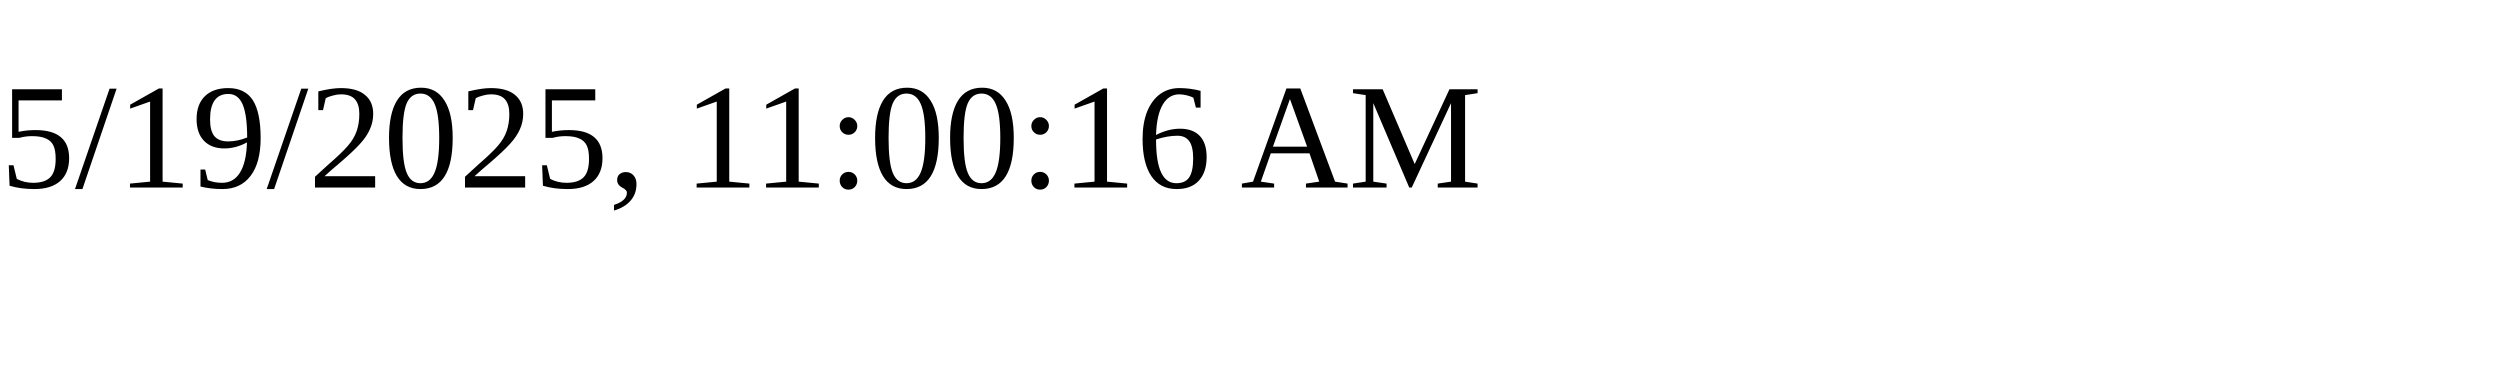
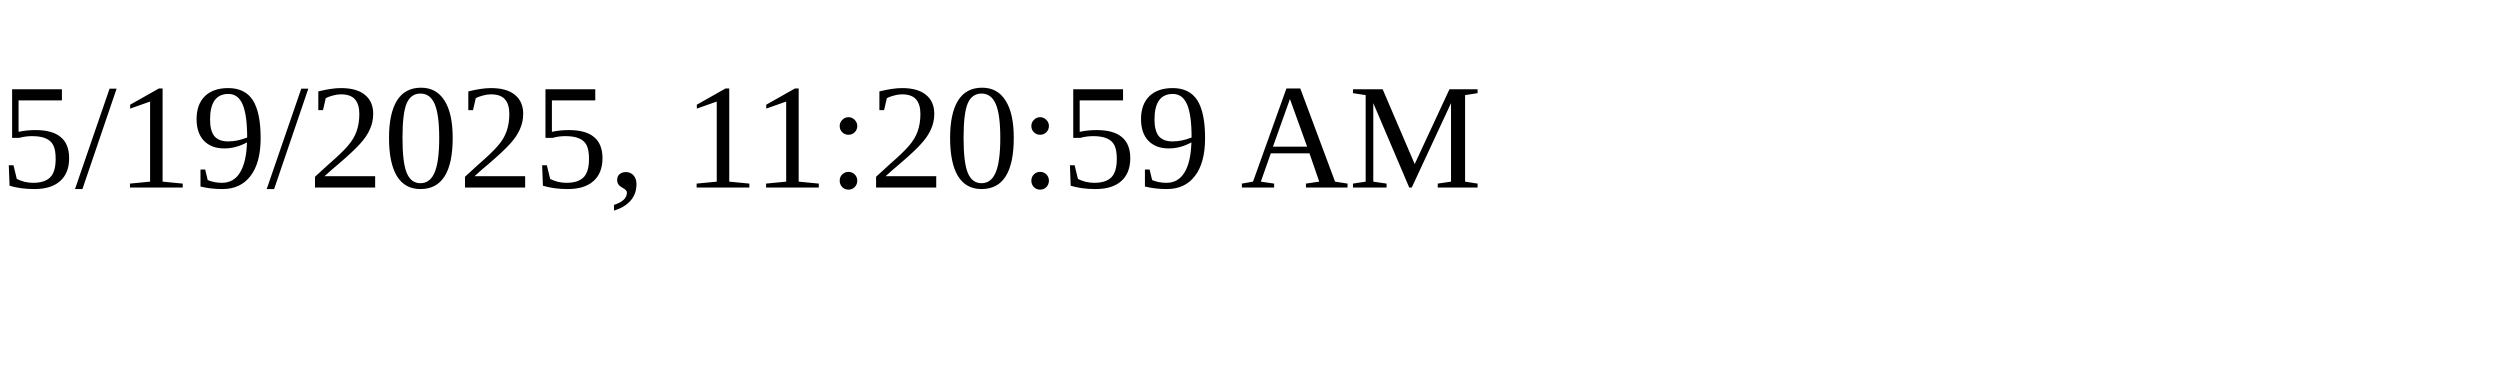
<svg xmlns="http://www.w3.org/2000/svg" height="30" width="200">
-   <text x="0" y="15">5/19/2025, 11:00:16 AM</text>
+   <text x="0" y="15">5/19/2025, 11:20:59 AM</text>
</svg>
